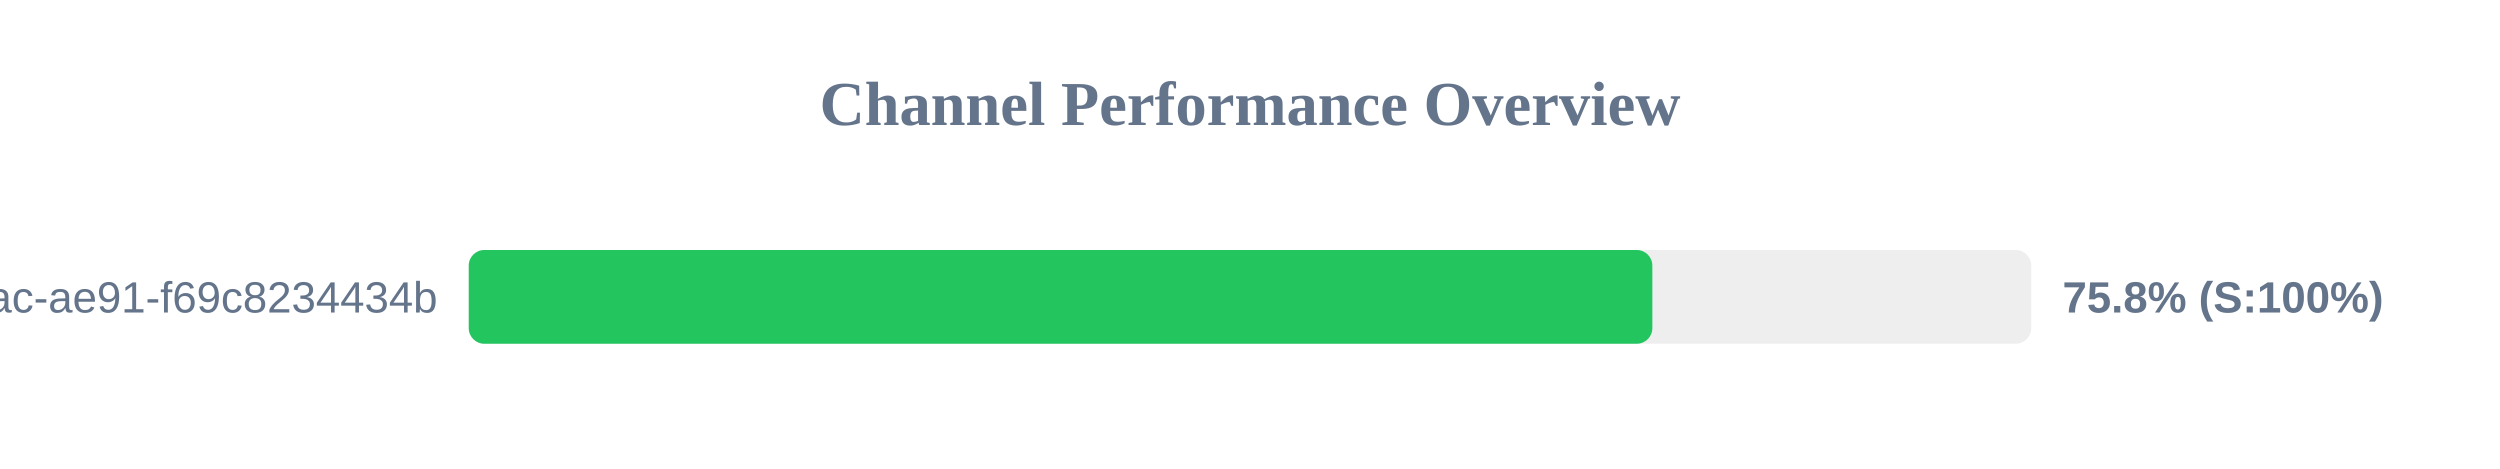
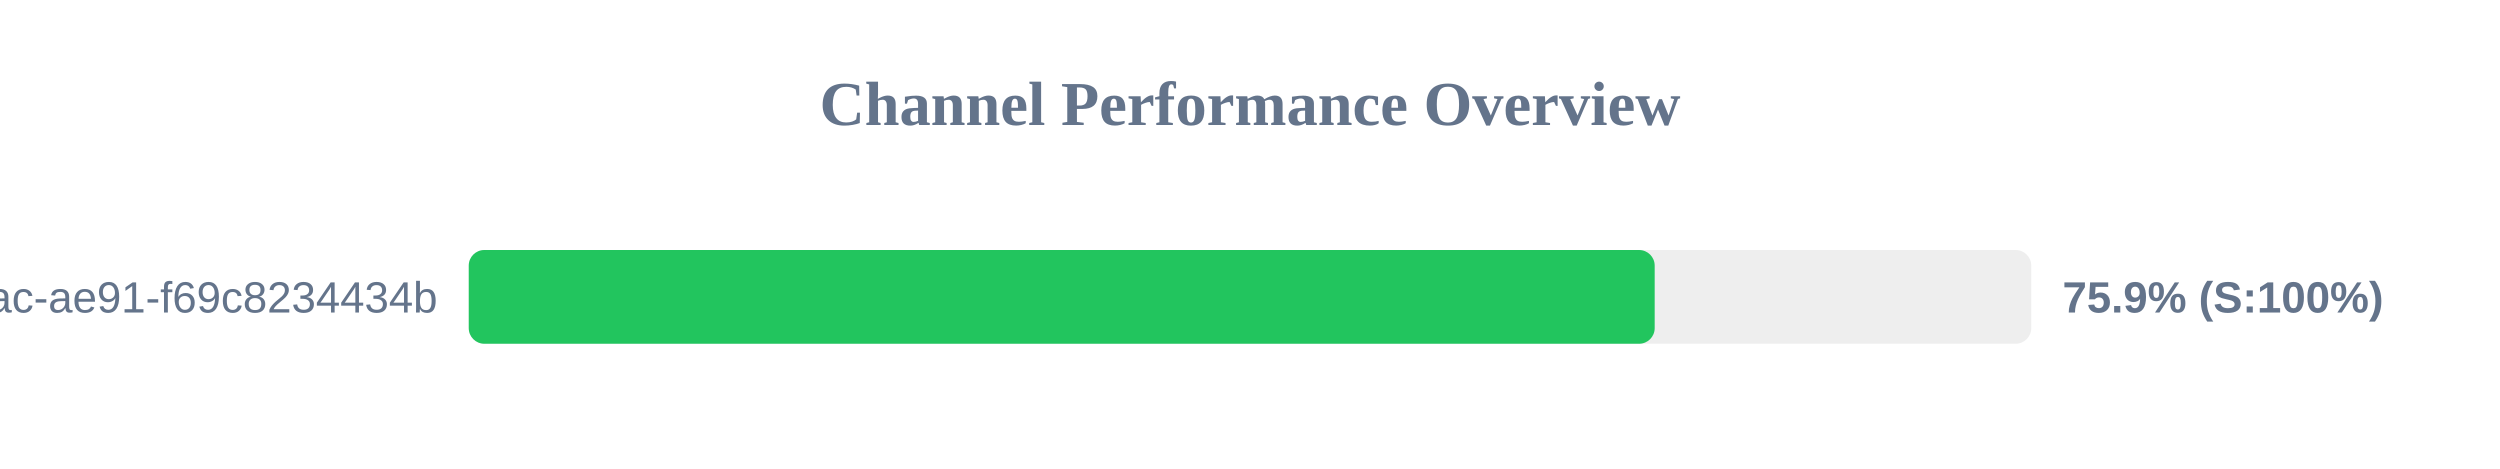
<svg xmlns="http://www.w3.org/2000/svg" width="800" height="150" version="1.1">
  <style>
        .row { font: 14px Arial; fill: #64748b; }
        .score { font: bold 14px Arial; fill: #64748b; }
    </style>
  <text x="400" y="40" text-anchor="middle" font-size="20px" font-weight="bold" fill="#64748b">Channel Performance Overview</text>
  <rect x="150" y="80" width="500" height="30" fill="#eee" rx="5" />
-   <rect x="150" y="80" width="378.75" height="30" fill="#22c55e" rx="5" />
+   <rect x="150" y="80" width="379.5" height="30" fill="#22c55e" rx="5" />
  <text x="140" y="100" text-anchor="end" class="row">?uuid=942b9cb8-92fa-46ac-ae91-f69c8234434b</text>
-   <text x="660" y="100" text-anchor="start" class="score">75.8% (S:100%)</text>
+   <text x="660" y="100" text-anchor="start" class="score">75.9% (S:100%)</text>
</svg>
